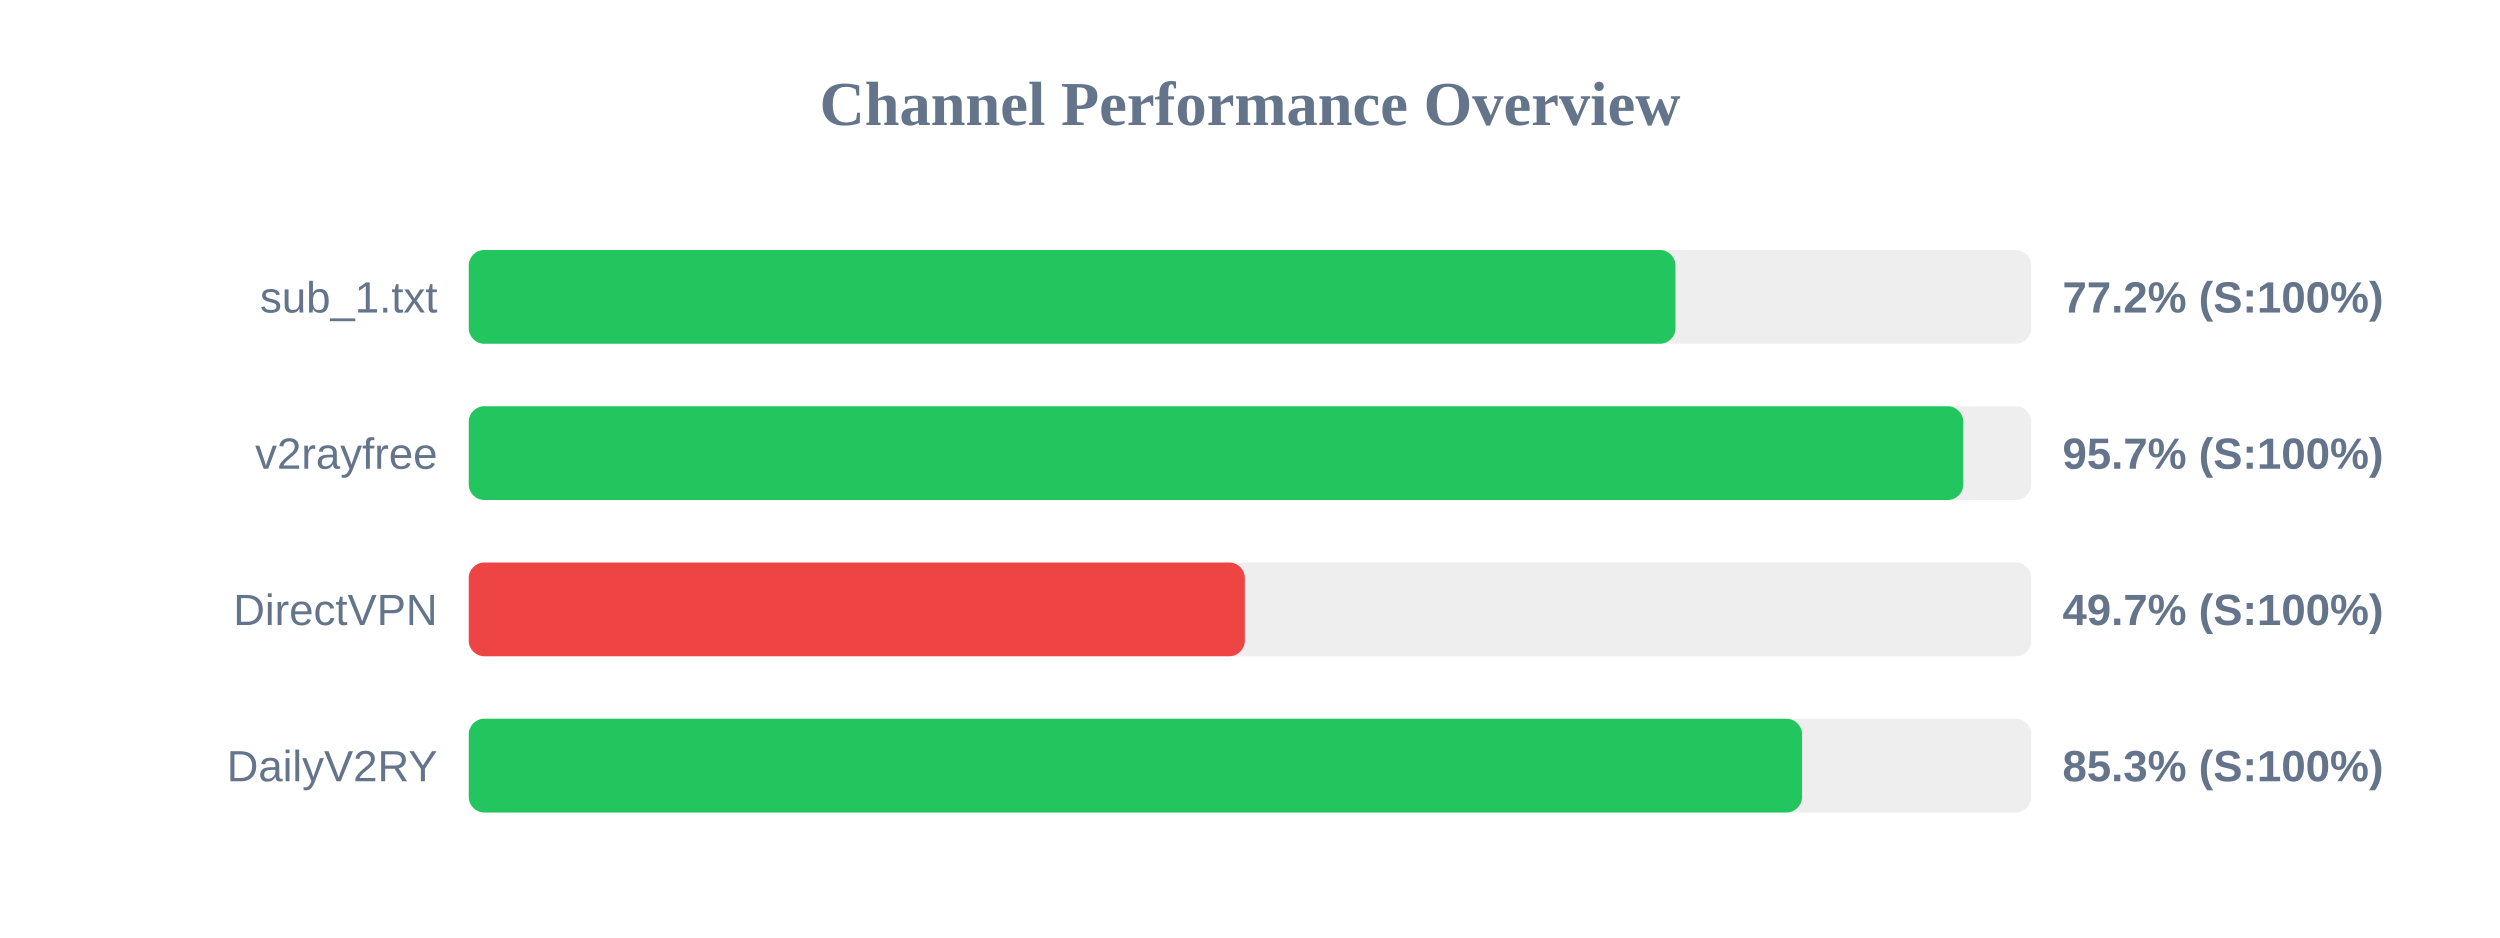
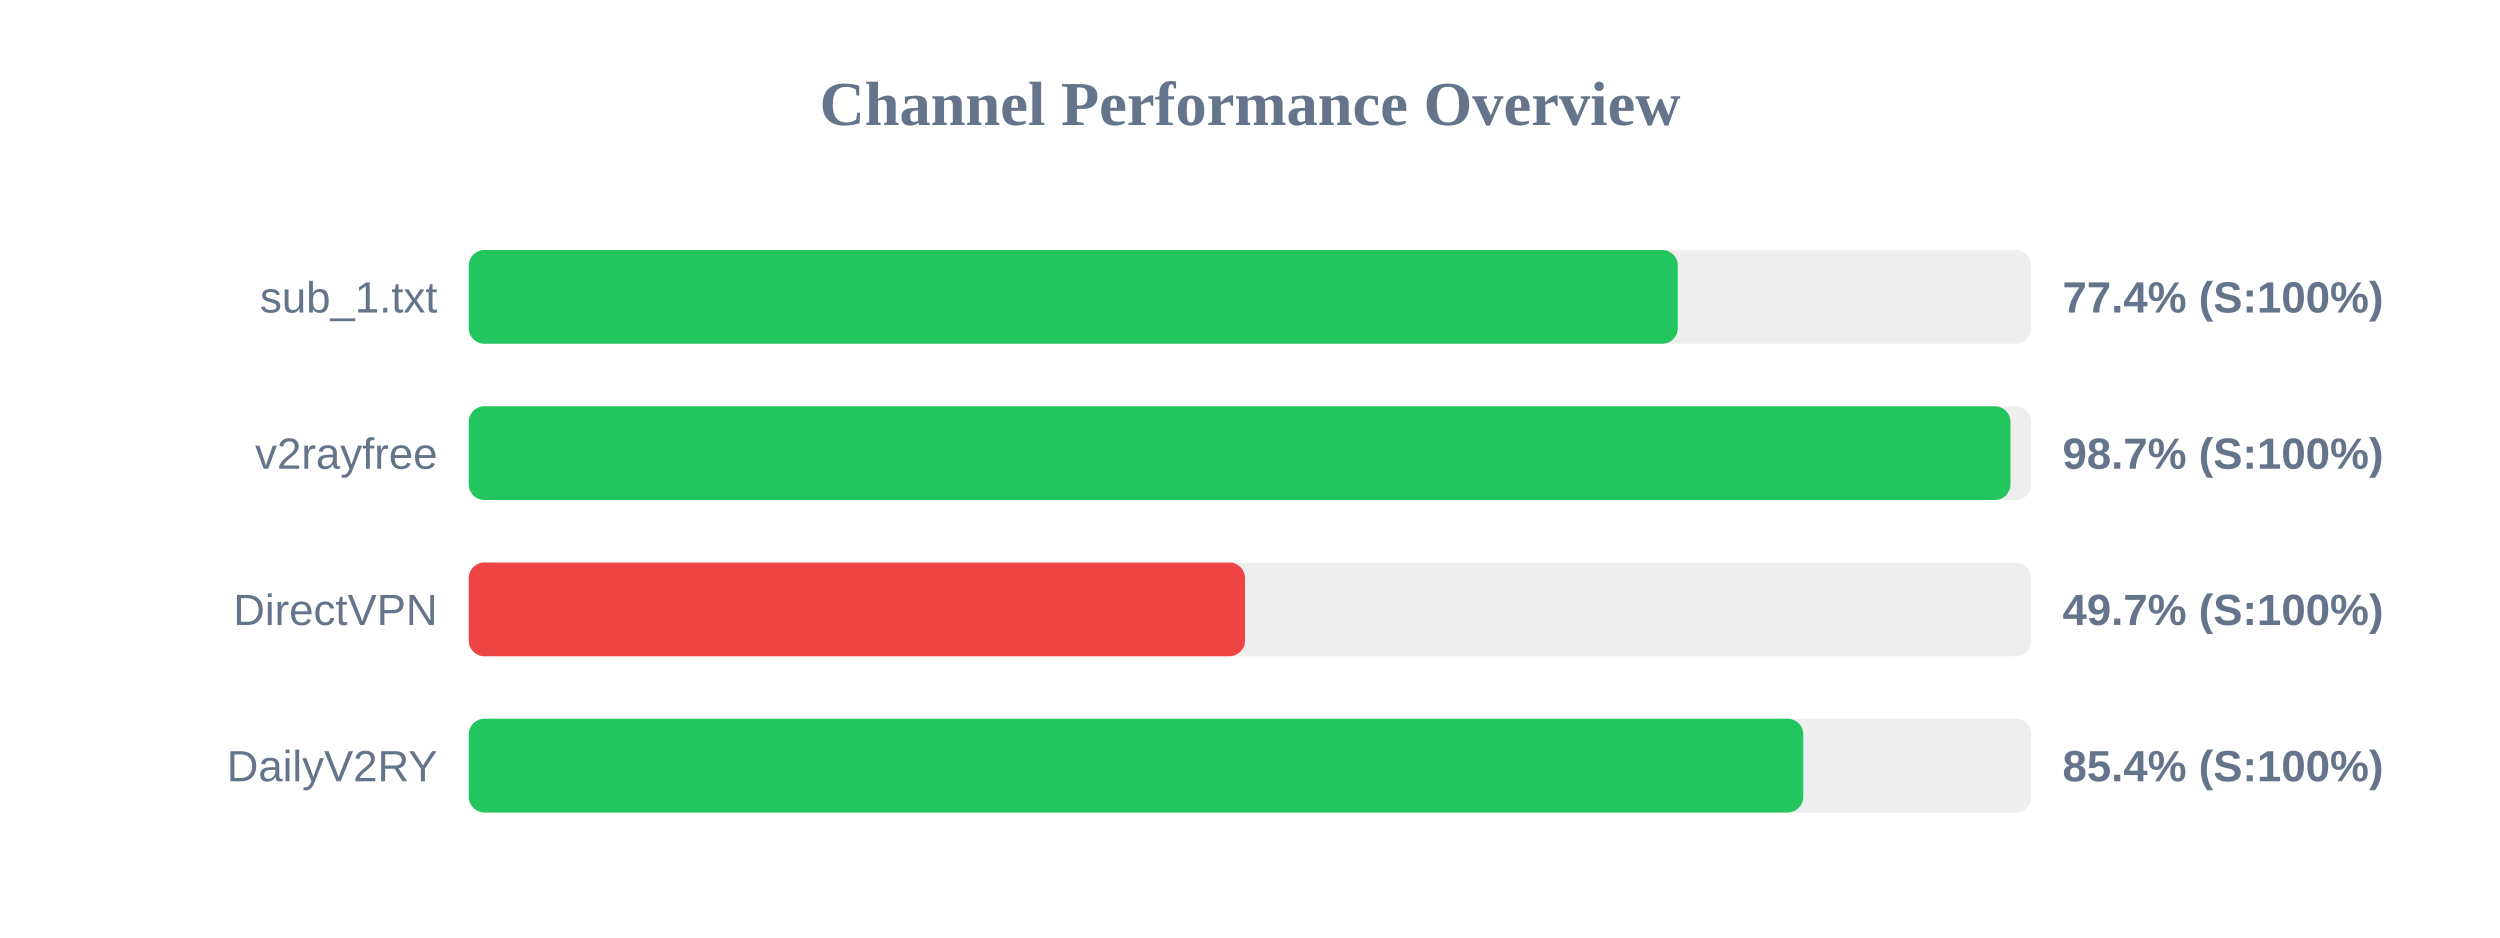
<svg xmlns="http://www.w3.org/2000/svg" width="800" height="300" version="1.1">
  <style>
        .row { font: 14px Arial; fill: #64748b; }
        .score { font: bold 14px Arial; fill: #64748b; }
    </style>
  <text x="400" y="40" text-anchor="middle" font-size="20px" font-weight="bold" fill="#64748b">Channel Performance Overview</text>
  <rect x="150" y="80" width="500" height="30" fill="#eee" rx="5" />
-   <rect x="150" y="80" width="386.15" height="30" fill="#22c55e" rx="5" />
+   <rect x="150" y="80" width="386.9" height="30" fill="#22c55e" rx="5" />
  <text x="140" y="100" text-anchor="end" class="row">sub_1.txt</text>
-   <text x="660" y="100" text-anchor="start" class="score">77.2% (S:100%)</text>
+   <text x="660" y="100" text-anchor="start" class="score">77.4% (S:100%)</text>
  <rect x="150" y="130" width="500" height="30" fill="#eee" rx="5" />
-   <rect x="150" y="130" width="478.25" height="30" fill="#22c55e" rx="5" />
+   <rect x="150" y="130" width="493.35" height="30" fill="#22c55e" rx="5" />
  <text x="140" y="150" text-anchor="end" class="row">v2rayfree</text>
-   <text x="660" y="150" text-anchor="start" class="score">95.7% (S:100%)</text>
+   <text x="660" y="150" text-anchor="start" class="score">98.7% (S:100%)</text>
  <rect x="150" y="180" width="500" height="30" fill="#eee" rx="5" />
-   <rect x="150" y="180" width="248.35" height="30" fill="#ef4444" rx="5" />
+   <rect x="150" y="180" width="248.4" height="30" fill="#ef4444" rx="5" />
  <text x="140" y="200" text-anchor="end" class="row">DirectVPN</text>
  <text x="660" y="200" text-anchor="start" class="score">49.7% (S:100%)</text>
  <rect x="150" y="230" width="500" height="30" fill="#eee" rx="5" />
-   <rect x="150" y="230" width="426.65" height="30" fill="#22c55e" rx="5" />
+   <rect x="150" y="230" width="427.05" height="30" fill="#22c55e" rx="5" />
  <text x="140" y="250" text-anchor="end" class="row">DailyV2RY</text>
-   <text x="660" y="250" text-anchor="start" class="score">85.3% (S:100%)</text>
+   <text x="660" y="250" text-anchor="start" class="score">85.4% (S:100%)</text>
</svg>
